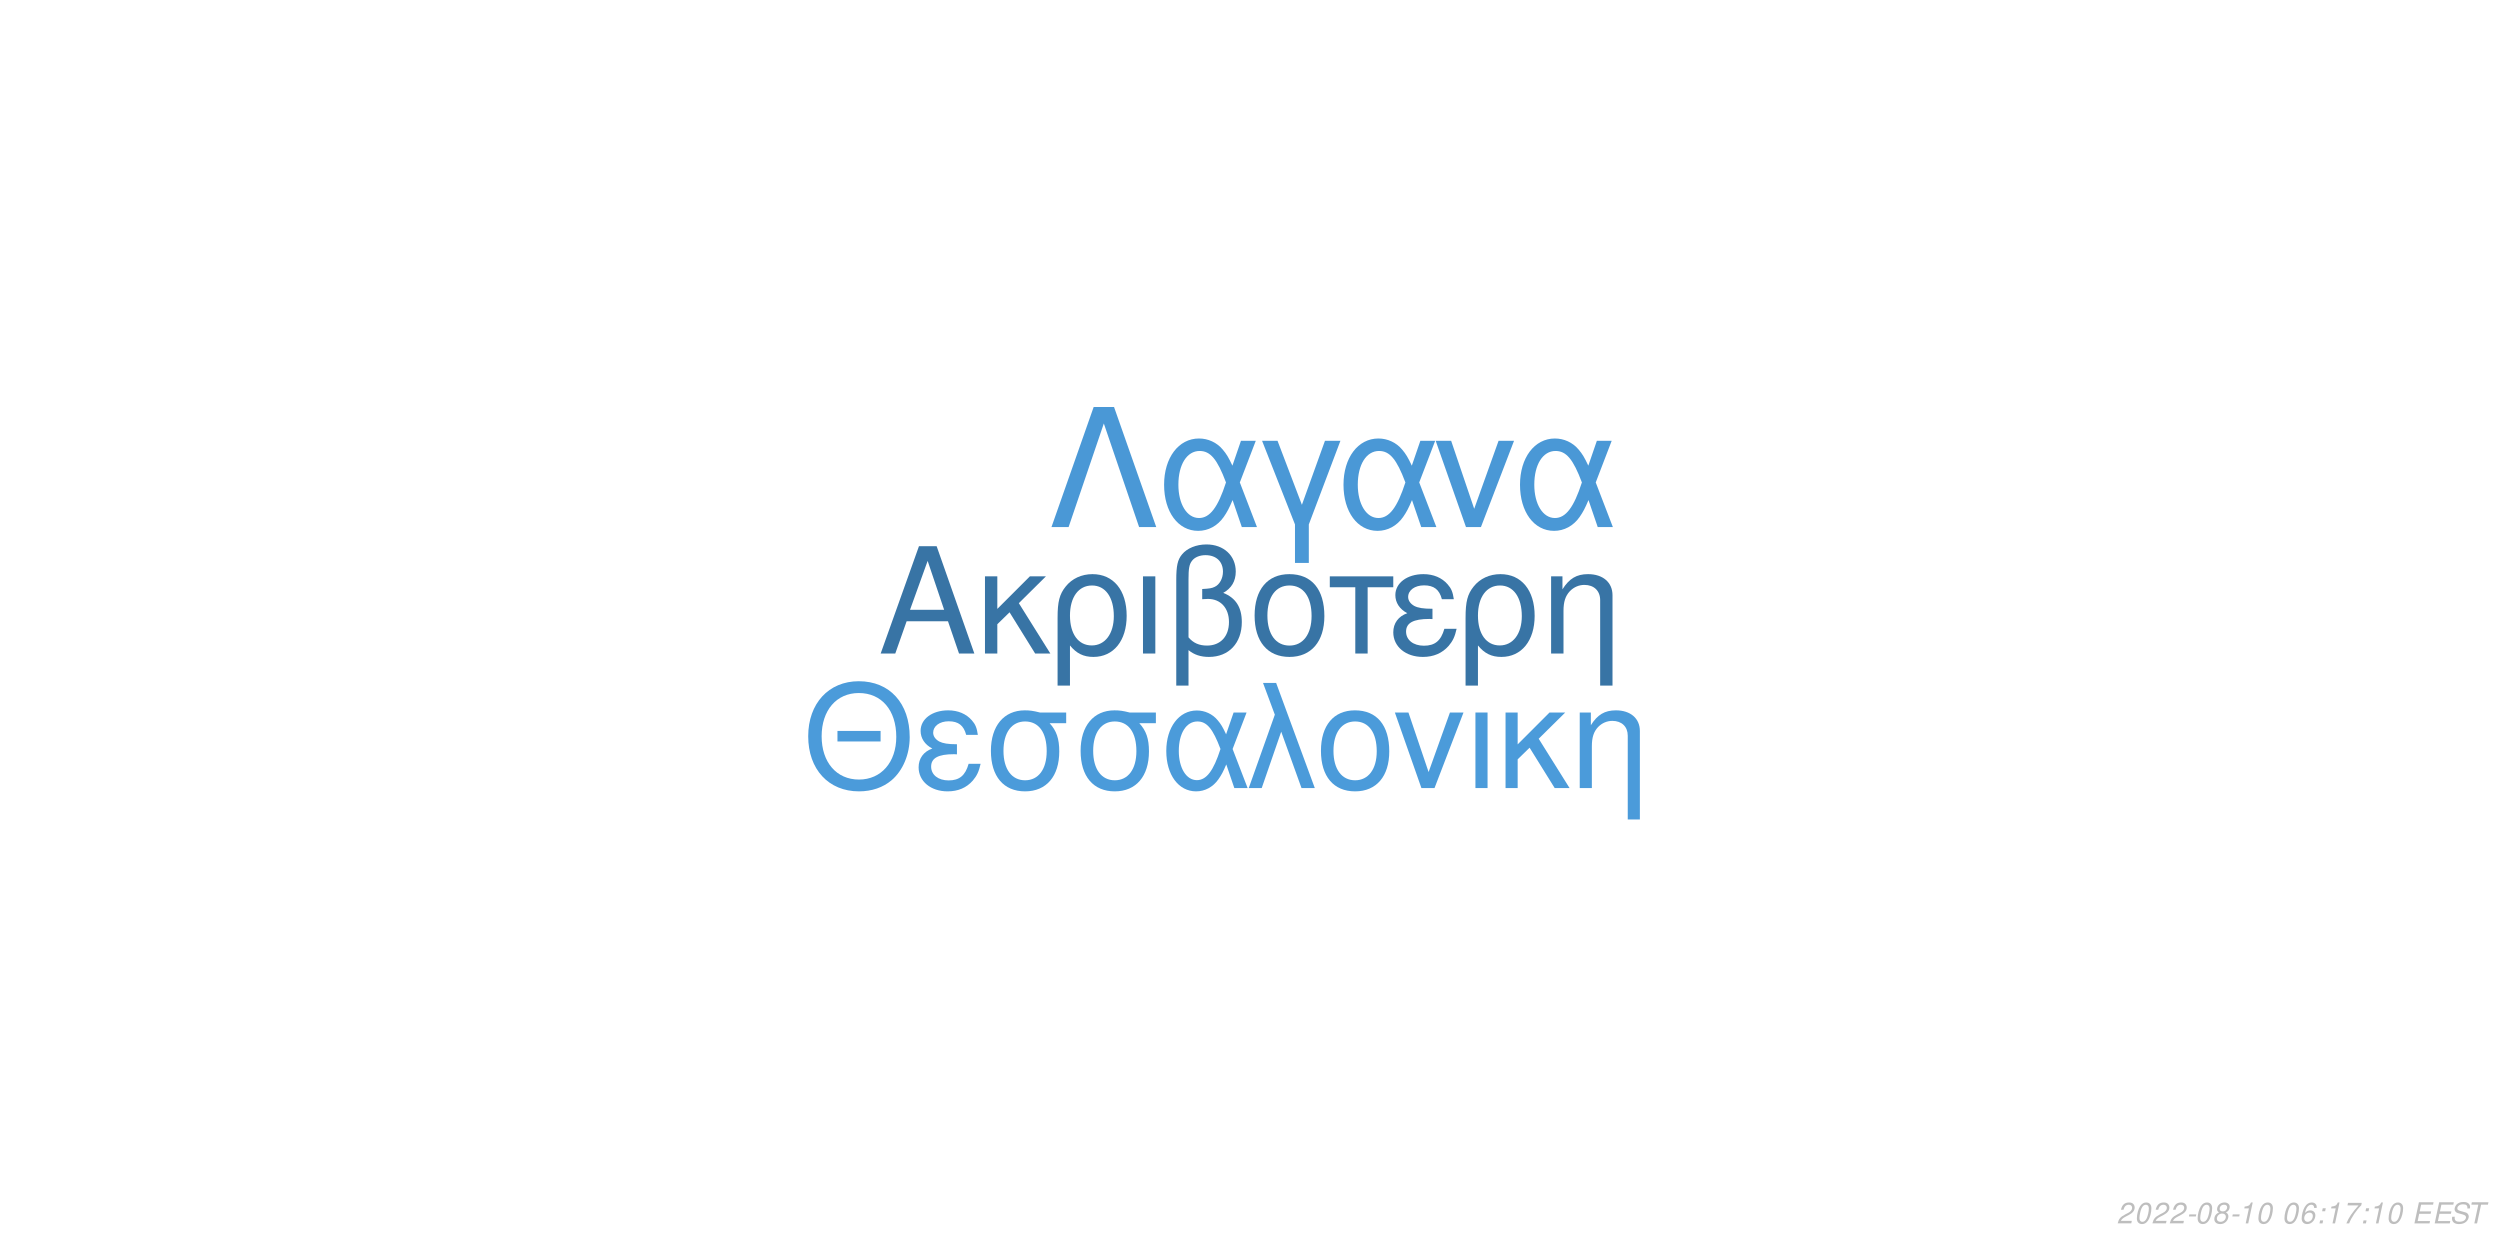
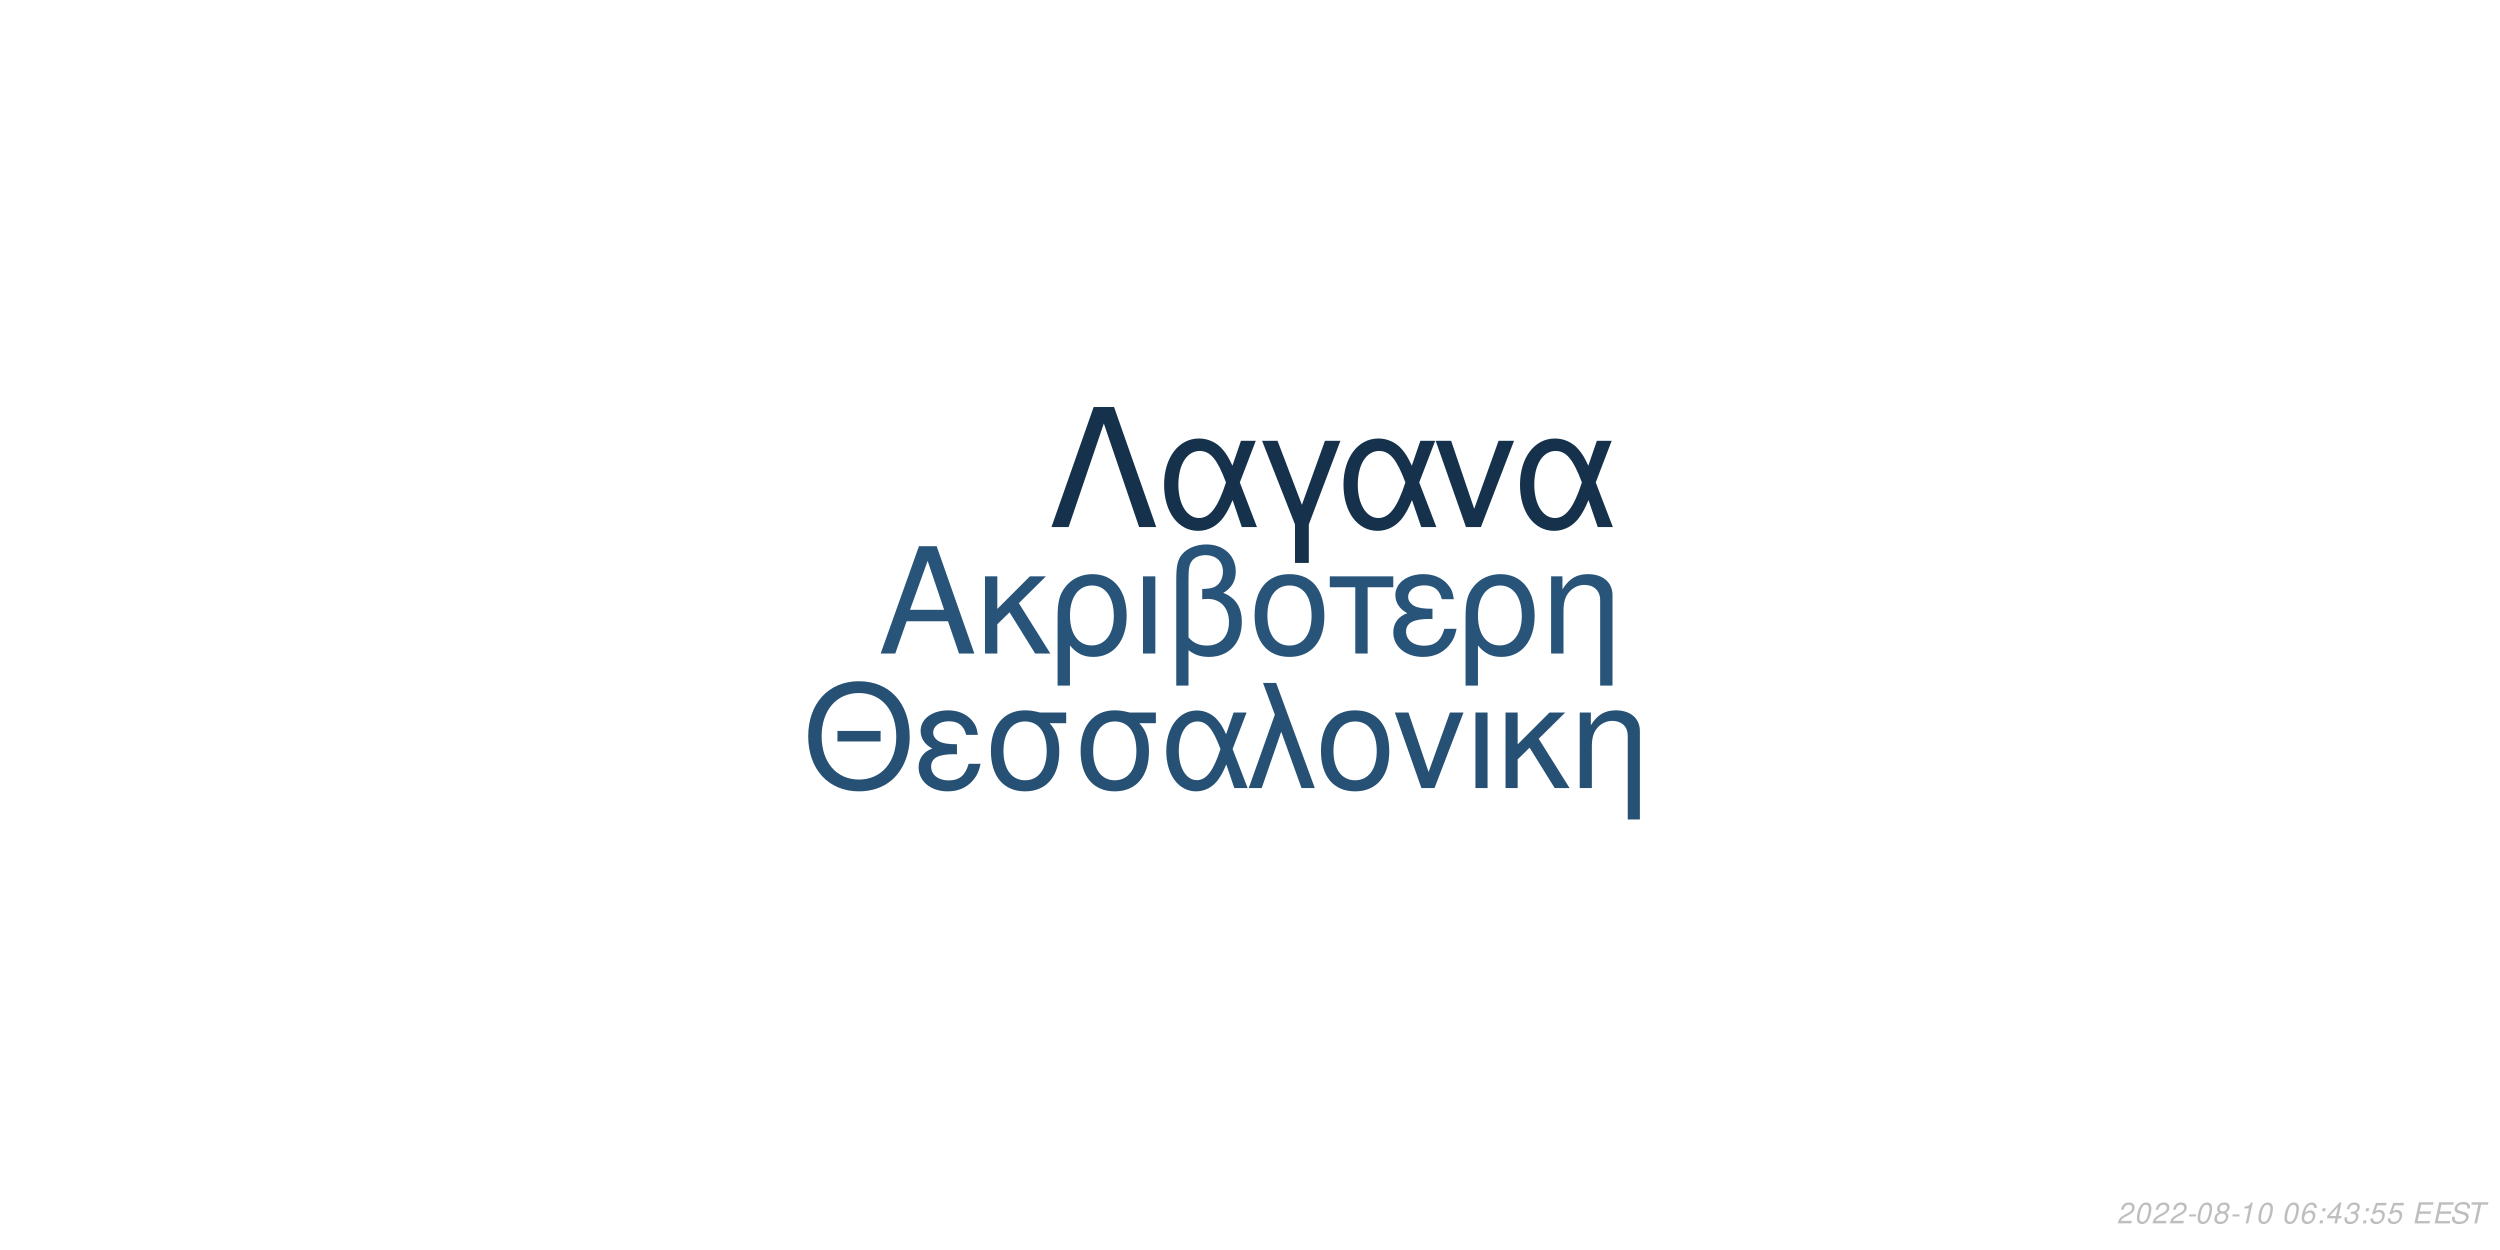
<svg xmlns="http://www.w3.org/2000/svg" xmlns:xlink="http://www.w3.org/1999/xlink" width="864pt" height="432pt" viewBox="0 0 864 432" version="1.1">
  <defs>
    <g>
      <symbol overflow="visible" id="glyph0-0">
        <path style="stroke:none;" d="" />
      </symbol>
      <symbol overflow="visible" id="glyph0-1">
        <path style="stroke:none;" d="M 24.125 -11.141 L 27.938 0 L 33.234 0 L 20.203 -37.094 L 14.094 -37.094 L 0.859 0 L 5.906 0 L 9.828 -11.141 Z M 22.797 -15.109 L 11 -15.109 L 17.094 -32.016 Z M 22.797 -15.109 " />
      </symbol>
      <symbol overflow="visible" id="glyph0-2">
        <path style="stroke:none;" d="M 7.172 -15.422 L 7.172 -26.672 L 2.906 -26.672 L 2.906 0 L 7.172 0 L 7.172 -10.125 L 11.406 -14.25 L 20.25 0 L 25.5 0 L 14.609 -17.406 L 23.969 -26.672 L 18.422 -26.672 Z M 7.172 -15.422 " />
      </symbol>
      <symbol overflow="visible" id="glyph0-3">
        <path style="stroke:none;" d="M 3 11.094 L 7.281 11.094 L 7.281 -2.797 C 9.516 -0.047 11.953 1.172 15.375 1.172 C 22.344 1.172 26.875 -4.422 26.875 -13.031 C 26.875 -21.891 22.297 -27.438 15.062 -27.438 C 11.297 -27.438 7.984 -25.906 5.797 -23.156 C 3.672 -20.516 3 -17.969 3 -12.359 Z M 14.906 -23.516 C 19.547 -23.516 22.438 -19.438 22.438 -12.922 C 22.438 -6.812 19.391 -2.797 14.812 -2.797 C 10.172 -2.797 7.281 -6.766 7.281 -13.125 C 7.281 -19.484 10.234 -23.516 14.906 -23.516 Z M 14.906 -23.516 " />
      </symbol>
      <symbol overflow="visible" id="glyph0-4">
        <path style="stroke:none;" d="M 3.516 0 L 7.781 0 L 7.781 -26.672 L 3.516 -26.672 Z M 3.516 0 " />
      </symbol>
      <symbol overflow="visible" id="glyph0-5">
        <path style="stroke:none;" d="M 4.016 11.094 L 8.25 11.094 L 8.25 -1.172 C 10.172 0.406 12.422 1.172 15.312 1.172 C 22.188 1.172 26.672 -3.609 26.672 -10.891 C 26.672 -15.984 24.578 -19.234 20.25 -20.969 C 23.109 -22.547 24.578 -25.031 24.578 -28.344 C 24.578 -33.844 20.406 -37.703 14.453 -37.703 C 10.938 -37.703 7.734 -36.391 6 -34.25 C 4.484 -32.422 4.016 -30.328 4.016 -25.391 Z M 8.25 -25.656 C 8.25 -29.359 8.5 -30.844 9.469 -32.062 C 10.375 -33.281 12.156 -34 14.094 -34 C 17.812 -34 20.156 -31.812 20.156 -28.297 C 20.156 -25.953 18.984 -23.812 17.297 -23.047 C 16.281 -22.547 15.469 -22.438 12.984 -22.297 L 12.984 -18.781 C 13.734 -18.828 14.344 -18.875 14.969 -18.875 C 19.344 -18.875 22.234 -15.719 22.234 -10.891 C 22.234 -5.906 19.281 -2.75 14.656 -2.75 C 11.953 -2.75 9.922 -3.609 8.25 -5.594 Z M 8.25 -25.656 " />
      </symbol>
      <symbol overflow="visible" id="glyph0-6">
        <path style="stroke:none;" d="M 14.094 -27.438 C 6.562 -27.438 2.094 -22.094 2.094 -13.125 C 2.094 -4.125 6.562 1.172 14.141 1.172 C 21.672 1.172 26.203 -4.172 26.203 -12.922 C 26.203 -22.188 21.828 -27.438 14.094 -27.438 Z M 14.141 -23.516 C 18.938 -23.516 21.781 -19.594 21.781 -12.984 C 21.781 -6.672 18.828 -2.75 14.141 -2.75 C 9.422 -2.75 6.516 -6.672 6.516 -13.125 C 6.516 -19.594 9.422 -23.516 14.141 -23.516 Z M 14.141 -23.516 " />
      </symbol>
      <symbol overflow="visible" id="glyph0-7">
        <path style="stroke:none;" d="M 7.891 0 L 12.156 0 L 12.156 -22.906 L 21.016 -22.906 L 21.016 -26.672 L -0.922 -26.672 L -0.922 -22.906 L 7.891 -22.906 Z M 7.891 0 " />
      </symbol>
      <symbol overflow="visible" id="glyph0-8">
        <path style="stroke:none;" d="M 14.562 -15.469 C 11.344 -15.469 9.562 -15.781 8.297 -16.438 C 6.922 -17.203 6.156 -18.328 6.156 -19.547 C 6.156 -21.891 8.453 -23.562 11.656 -23.562 C 15.062 -23.562 16.953 -22.094 17.812 -18.781 L 21.938 -18.781 C 21.578 -21.266 21.062 -22.5 19.797 -23.922 C 17.812 -26.203 14.906 -27.438 11.453 -27.438 C 5.797 -27.438 1.734 -24.375 1.734 -20.203 C 1.734 -17.609 3.156 -15.375 5.859 -13.938 C 2.797 -12.875 1.016 -10.484 1.016 -7.328 C 1.016 -2.391 5.297 1.172 11.25 1.172 C 14.969 1.172 17.906 -0.109 20.156 -2.641 C 21.578 -4.328 22.297 -5.797 22.906 -8.547 L 18.672 -8.547 C 17.5 -4.422 15.422 -2.703 11.609 -2.703 C 7.938 -2.703 5.438 -4.688 5.438 -7.578 C 5.438 -10.578 7.938 -11.953 13.484 -11.953 C 13.641 -11.953 14.094 -11.953 14.562 -11.906 Z M 14.562 -15.469 " />
      </symbol>
      <symbol overflow="visible" id="glyph0-9">
        <path style="stroke:none;" d="M 3.562 -26.672 L 3.562 0 L 7.844 0 L 7.844 -14.703 C 7.844 -17.906 8.5 -19.891 10.031 -21.531 C 11.406 -22.953 13.188 -23.719 15.062 -23.719 C 18.375 -23.719 20.516 -21.672 20.516 -18.469 L 20.516 11.094 L 24.781 11.094 L 24.781 -20.156 C 24.781 -24.578 21.469 -27.438 16.328 -27.438 C 12.359 -27.438 9.828 -25.906 7.484 -22.188 L 7.484 -26.672 Z M 3.562 -26.672 " />
      </symbol>
      <symbol overflow="visible" id="glyph1-0">
        <path style="stroke:none;" d="" />
      </symbol>
      <symbol overflow="visible" id="glyph1-1">
        <path style="stroke:none;" d="M 26.859 -19.734 L 11.953 -19.734 L 11.953 -16.094 L 26.859 -16.094 Z M 19.328 -36.922 C 8.922 -36.922 1.844 -29.25 1.844 -17.891 C 1.844 -6.484 8.875 1.141 19.391 1.141 C 23.812 1.141 27.703 -0.203 30.641 -2.688 C 34.578 -6.031 36.922 -11.656 36.922 -17.594 C 36.922 -29.297 30 -36.922 19.328 -36.922 Z M 19.328 -32.844 C 27.203 -32.844 32.281 -26.906 32.281 -17.688 C 32.281 -8.922 27.062 -2.938 19.391 -2.938 C 11.609 -2.938 6.484 -8.922 6.484 -17.891 C 6.484 -26.859 11.609 -32.844 19.328 -32.844 Z M 19.328 -32.844 " />
      </symbol>
      <symbol overflow="visible" id="glyph1-2">
        <path style="stroke:none;" d="M 14.25 -15.141 C 11.109 -15.141 9.375 -15.453 8.125 -16.094 C 6.781 -16.844 6.031 -17.938 6.031 -19.141 C 6.031 -21.422 8.266 -23.078 11.406 -23.078 C 14.75 -23.078 16.594 -21.625 17.438 -18.391 L 21.469 -18.391 C 21.125 -20.828 20.625 -22.031 19.391 -23.422 C 17.438 -25.656 14.594 -26.859 11.219 -26.859 C 5.688 -26.859 1.688 -23.875 1.688 -19.781 C 1.688 -17.234 3.094 -15.047 5.734 -13.656 C 2.734 -12.609 1 -10.266 1 -7.172 C 1 -2.344 5.188 1.141 11.016 1.141 C 14.656 1.141 17.547 -0.094 19.734 -2.594 C 21.125 -4.234 21.828 -5.688 22.422 -8.375 L 18.281 -8.375 C 17.141 -4.328 15.094 -2.641 11.359 -2.641 C 7.766 -2.641 5.328 -4.578 5.328 -7.422 C 5.328 -10.359 7.766 -11.703 13.203 -11.703 C 13.359 -11.703 13.797 -11.703 14.25 -11.656 Z M 14.25 -15.141 " />
      </symbol>
      <symbol overflow="visible" id="glyph1-3">
        <path style="stroke:none;" d="M 29 -26.109 L 19.938 -26.109 C 17.594 -26.703 16.438 -26.859 14.703 -26.859 C 7.469 -26.859 2.984 -21.469 2.984 -12.859 C 2.984 -4.031 7.375 1.141 14.797 1.141 C 22.172 1.141 26.609 -4.078 26.609 -12.656 C 26.609 -17.047 25.656 -19.828 23.266 -22.422 L 29 -22.422 Z M 14.797 -23.016 C 19.531 -23.016 22.266 -19.234 22.266 -12.75 C 22.266 -6.531 19.438 -2.688 14.797 -2.688 C 10.172 -2.688 7.328 -6.531 7.328 -12.859 C 7.328 -19.188 10.172 -23.016 14.797 -23.016 Z M 14.797 -23.016 " />
      </symbol>
      <symbol overflow="visible" id="glyph1-4">
        <path style="stroke:none;" d="M 29.344 -26.109 L 24.859 -26.109 L 22.266 -18.578 C 21.125 -21.031 20.484 -22.125 19.328 -23.469 C 17.547 -25.609 14.906 -26.812 12.156 -26.812 C 5.984 -26.812 1.594 -20.984 1.594 -12.812 C 1.594 -4.578 5.828 1.141 11.906 1.141 C 14.953 1.141 17.734 -0.344 19.625 -3.047 C 20.672 -4.531 21.281 -5.688 22.328 -8.172 L 25.109 0 L 29.703 0 L 24.516 -13.5 Z M 20.328 -13.5 C 17.891 -5.922 15.453 -2.734 12.156 -2.734 C 8.516 -2.734 5.922 -6.922 5.922 -12.812 C 5.922 -18.938 8.516 -23.016 12.359 -23.016 C 15.594 -23.016 17.688 -20.531 20.328 -13.5 Z M 20.328 -13.5 " />
      </symbol>
      <symbol overflow="visible" id="glyph1-5">
        <path style="stroke:none;" d="M 1.094 0 L 5.578 0 L 12.312 -19.484 L 19.328 0 L 23.922 0 L 10.562 -36.328 L 6.031 -36.328 L 10.109 -25.359 Z M 1.094 0 " />
      </symbol>
      <symbol overflow="visible" id="glyph1-6">
        <path style="stroke:none;" d="M 13.797 -26.859 C 6.422 -26.859 2.047 -21.625 2.047 -12.859 C 2.047 -4.031 6.422 1.141 13.859 1.141 C 21.234 1.141 25.656 -4.078 25.656 -12.656 C 25.656 -21.719 21.375 -26.859 13.797 -26.859 Z M 13.859 -23.016 C 18.531 -23.016 21.328 -19.188 21.328 -12.703 C 21.328 -6.531 18.438 -2.688 13.859 -2.688 C 9.219 -2.688 6.375 -6.531 6.375 -12.859 C 6.375 -19.188 9.219 -23.016 13.859 -23.016 Z M 13.859 -23.016 " />
      </symbol>
      <symbol overflow="visible" id="glyph1-7">
        <path style="stroke:none;" d="M 14.297 0 L 24.312 -26.109 L 19.625 -26.109 L 12.25 -5.531 L 5.281 -26.109 L 0.594 -26.109 L 9.766 0 Z M 14.297 0 " />
      </symbol>
      <symbol overflow="visible" id="glyph1-8">
        <path style="stroke:none;" d="M 3.438 0 L 7.625 0 L 7.625 -26.109 L 3.438 -26.109 Z M 3.438 0 " />
      </symbol>
      <symbol overflow="visible" id="glyph1-9">
        <path style="stroke:none;" d="M 7.031 -15.094 L 7.031 -26.109 L 2.844 -26.109 L 2.844 0 L 7.031 0 L 7.031 -9.922 L 11.156 -13.953 L 19.828 0 L 24.969 0 L 14.297 -17.047 L 23.469 -26.109 L 18.031 -26.109 Z M 7.031 -15.094 " />
      </symbol>
      <symbol overflow="visible" id="glyph1-10">
        <path style="stroke:none;" d="M 3.484 -26.109 L 3.484 0 L 7.672 0 L 7.672 -14.406 C 7.672 -17.547 8.328 -19.484 9.812 -21.078 C 11.156 -22.469 12.906 -23.219 14.75 -23.219 C 17.984 -23.219 20.078 -21.234 20.078 -18.094 L 20.078 10.859 L 24.266 10.859 L 24.266 -19.734 C 24.266 -24.062 21.031 -26.859 16 -26.859 C 12.109 -26.859 9.609 -25.359 7.328 -21.719 L 7.328 -26.109 Z M 3.484 -26.109 " />
      </symbol>
      <symbol overflow="visible" id="glyph2-0">
        <path style="stroke:none;" d="" />
      </symbol>
      <symbol overflow="visible" id="glyph2-1">
        <path style="stroke:none;" d="M 22.531 -41.484 L 15.484 -41.484 L 0.906 0 L 6.828 0 L 19 -35.797 L 31.188 0 L 37.109 0 Z M 22.531 -41.484 " />
      </symbol>
      <symbol overflow="visible" id="glyph2-2">
        <path style="stroke:none;" d="M 33.516 -29.812 L 28.391 -29.812 L 25.438 -21.219 C 24.125 -24.016 23.391 -25.266 22.078 -26.797 C 20.031 -29.25 17.016 -30.609 13.891 -30.609 C 6.828 -30.609 1.828 -23.953 1.828 -14.625 C 1.828 -5.234 6.656 1.312 13.594 1.312 C 17.078 1.312 20.266 -0.391 22.422 -3.469 C 23.609 -5.172 24.297 -6.484 25.5 -9.328 L 28.688 0 L 33.922 0 L 28 -15.422 Z M 23.219 -15.422 C 20.422 -6.766 17.641 -3.125 13.891 -3.125 C 9.734 -3.125 6.766 -7.906 6.766 -14.625 C 6.766 -21.625 9.734 -26.297 14.109 -26.297 C 17.812 -26.297 20.203 -23.453 23.219 -15.422 Z M 23.219 -15.422 " />
      </symbol>
      <symbol overflow="visible" id="glyph2-3">
        <path style="stroke:none;" d="M 12.062 12.406 L 16.844 12.406 L 16.844 -0.906 L 27.766 -29.812 L 22.422 -29.812 L 14.453 -7.688 L 6.031 -29.812 L 0.688 -29.812 L 12.062 -0.906 Z M 12.062 12.406 " />
      </symbol>
      <symbol overflow="visible" id="glyph2-4">
        <path style="stroke:none;" d="M 16.328 0 L 27.766 -29.812 L 22.422 -29.812 L 14 -6.312 L 6.031 -29.812 L 0.688 -29.812 L 11.156 0 Z M 16.328 0 " />
      </symbol>
      <symbol overflow="visible" id="glyph3-0">
        <path style="stroke:none;" d="" />
      </symbol>
      <symbol overflow="visible" id="glyph3-1">
        <path style="stroke:none;" d="M 5.234 -0.875 L 1.469 -0.875 C 1.641 -1.375 2.203 -1.891 3.109 -2.344 L 4.234 -2.938 C 5.562 -3.625 6.219 -4.469 6.219 -5.484 C 6.219 -5.938 6.062 -6.359 5.797 -6.656 C 5.469 -7.047 4.984 -7.234 4.312 -7.234 C 2.766 -7.234 1.891 -6.453 1.484 -4.734 L 2.375 -4.734 C 2.484 -5.188 2.609 -5.484 2.797 -5.75 C 3.094 -6.203 3.609 -6.453 4.188 -6.453 C 4.891 -6.453 5.344 -6.031 5.344 -5.375 C 5.344 -4.703 4.859 -4.094 4.016 -3.656 L 2.984 -3.125 C 1.234 -2.188 0.797 -1.656 0.344 -0.016 L 5.047 -0.016 Z M 5.234 -0.875 " />
      </symbol>
      <symbol overflow="visible" id="glyph3-2">
        <path style="stroke:none;" d="M 4.203 -7.234 C 3.375 -7.234 2.688 -6.812 2.125 -5.984 C 1.484 -5.047 0.984 -3.188 0.984 -1.734 C 0.984 -1.109 1.172 -0.562 1.484 -0.266 C 1.797 0.047 2.281 0.234 2.766 0.234 C 3.625 0.234 4.281 -0.156 4.859 -1.016 C 5.516 -1.953 6 -3.797 6 -5.266 C 6 -6.5 5.328 -7.234 4.203 -7.234 Z M 4.094 -6.453 C 4.734 -6.453 5.125 -5.984 5.125 -5.156 C 5.125 -4.203 4.781 -2.625 4.406 -1.812 C 3.984 -0.938 3.516 -0.547 2.875 -0.547 C 2.25 -0.547 1.875 -1.031 1.875 -1.828 C 1.875 -2.797 2.203 -4.344 2.594 -5.203 C 2.984 -6.047 3.453 -6.453 4.094 -6.453 Z M 4.094 -6.453 " />
      </symbol>
      <symbol overflow="visible" id="glyph3-3">
        <path style="stroke:none;" d="M 3.516 -3.125 L 1.125 -3.125 L 0.969 -2.406 L 3.359 -2.406 Z M 3.516 -3.125 " />
      </symbol>
      <symbol overflow="visible" id="glyph3-4">
        <path style="stroke:none;" d="M 4.766 -3.797 C 5.078 -3.969 5.234 -4.078 5.438 -4.234 C 5.812 -4.594 6.062 -5.172 6.062 -5.734 C 6.062 -6.625 5.344 -7.234 4.266 -7.234 C 2.812 -7.234 1.703 -6.219 1.703 -4.875 C 1.703 -4.406 1.875 -4.125 2.359 -3.812 C 1.297 -3.312 0.75 -2.516 0.75 -1.469 C 0.75 -0.438 1.547 0.234 2.812 0.234 C 3.656 0.234 4.359 -0.094 4.938 -0.734 C 5.359 -1.234 5.609 -1.859 5.609 -2.438 C 5.609 -3.047 5.312 -3.516 4.766 -3.797 Z M 4.109 -6.453 C 4.797 -6.453 5.188 -6.125 5.188 -5.578 C 5.188 -5.266 5.062 -4.922 4.859 -4.672 C 4.562 -4.312 4.188 -4.156 3.656 -4.156 C 2.984 -4.156 2.594 -4.453 2.594 -4.984 C 2.594 -5.859 3.203 -6.453 4.109 -6.453 Z M 3.453 -3.406 C 4.234 -3.406 4.734 -2.984 4.734 -2.312 C 4.734 -1.312 3.922 -0.547 2.875 -0.547 C 2.125 -0.547 1.625 -0.969 1.625 -1.625 C 1.625 -2.609 2.438 -3.406 3.453 -3.406 Z M 3.453 -3.406 " />
      </symbol>
      <symbol overflow="visible" id="glyph3-5">
        <path style="stroke:none;" d="M 3.703 -5.188 L 2.594 0 L 3.469 0 L 5.016 -7.234 L 4.438 -7.234 C 3.906 -6.156 3.688 -6.016 2.234 -5.812 L 2.109 -5.188 Z M 3.703 -5.188 " />
      </symbol>
      <symbol overflow="visible" id="glyph3-6">
        <path style="stroke:none;" d="" />
      </symbol>
      <symbol overflow="visible" id="glyph3-7">
        <path style="stroke:none;" d="M 6.125 -5.344 L 6.141 -5.625 C 6.141 -6.609 5.453 -7.234 4.391 -7.234 C 3.438 -7.234 2.641 -6.719 2.016 -5.703 C 1.422 -4.781 0.938 -2.953 0.938 -1.688 C 0.938 -0.516 1.688 0.234 2.859 0.234 C 3.703 0.234 4.438 -0.156 5 -0.875 C 5.406 -1.422 5.672 -2.156 5.672 -2.766 C 5.672 -3.812 4.969 -4.5 3.906 -4.5 C 3.234 -4.5 2.672 -4.234 2.094 -3.625 C 2.406 -5.375 3.234 -6.453 4.25 -6.453 C 4.703 -6.453 5.062 -6.234 5.172 -5.844 C 5.203 -5.719 5.234 -5.578 5.25 -5.344 Z M 3.656 -3.734 C 4.344 -3.734 4.797 -3.281 4.797 -2.625 C 4.797 -1.469 3.984 -0.547 2.984 -0.547 C 2.297 -0.547 1.812 -1.047 1.812 -1.766 C 1.812 -2.859 2.625 -3.734 3.656 -3.734 Z M 3.656 -3.734 " />
      </symbol>
      <symbol overflow="visible" id="glyph3-8">
        <path style="stroke:none;" d="M 2.359 -1.031 L 1.312 -1.031 L 1.094 0 L 2.141 0 Z M 3.266 -5.234 L 2.219 -5.234 L 2 -4.203 L 3.047 -4.203 Z M 3.266 -5.234 " />
      </symbol>
      <symbol overflow="visible" id="glyph3-9">
-         <path style="stroke:none;" d="M 6.703 -7.094 L 1.953 -7.094 L 1.766 -6.219 L 5.594 -6.219 C 3.344 -3.688 2.266 -2.109 1.375 0 L 2.344 0 C 3.031 -1.906 4.828 -4.594 6.547 -6.281 Z M 6.703 -7.094 " />
+         <path style="stroke:none;" d="M 3.625 -1.75 L 3.266 0 L 4.141 0 L 4.516 -1.75 L 5.562 -1.75 L 5.734 -2.531 L 4.688 -2.531 L 5.688 -7.234 L 5.016 -7.234 L 0.844 -2.672 L 0.641 -1.75 Z M 3.797 -2.531 L 1.594 -2.531 L 4.469 -5.703 Z M 3.797 -2.531 " />
      </symbol>
      <symbol overflow="visible" id="glyph3-10">
+         <path style="stroke:none;" d="M 2.922 -3.312 C 3.125 -3.344 3.234 -3.344 3.375 -3.344 C 4.203 -3.344 4.688 -3 4.688 -2.406 C 4.688 -1.312 3.906 -0.547 2.781 -0.547 C 2.047 -0.547 1.594 -0.938 1.594 -1.562 C 1.594 -1.719 1.609 -1.844 1.656 -2.094 L 0.766 -2.094 C 0.734 -1.797 0.719 -1.641 0.719 -1.469 C 0.719 -0.375 1.406 0.234 2.641 0.234 C 3.547 0.234 4.297 -0.078 4.812 -0.656 C 5.266 -1.156 5.562 -1.875 5.562 -2.547 C 5.562 -3.125 5.344 -3.453 4.797 -3.734 C 5.641 -4.234 6.016 -4.844 6.016 -5.734 C 6.016 -6.656 5.312 -7.234 4.203 -7.234 C 3.375 -7.234 2.672 -6.938 2.188 -6.375 C 1.891 -6.031 1.703 -5.641 1.516 -4.906 L 2.391 -4.906 C 2.5 -5.359 2.594 -5.594 2.734 -5.812 C 3.047 -6.234 3.516 -6.453 4.078 -6.453 C 4.734 -6.453 5.141 -6.125 5.141 -5.578 C 5.141 -5.188 5.016 -4.797 4.797 -4.547 C 4.516 -4.234 4 -4.062 3.266 -4.062 L 3.078 -4.062 Z M 2.922 -3.312 " />
+       </symbol>
+       <symbol overflow="visible" id="glyph3-11">
+         <path style="stroke:none;" d="M 6.297 -7.094 L 2.594 -7.094 L 1.234 -3.234 L 2.047 -3.234 C 2.656 -3.766 2.938 -3.906 3.531 -3.906 C 4.328 -3.906 4.797 -3.453 4.797 -2.688 C 4.797 -1.438 3.969 -0.547 2.828 -0.547 C 2.031 -0.547 1.609 -0.938 1.578 -1.734 L 0.703 -1.734 L 0.703 -1.516 C 0.703 -0.938 0.844 -0.547 1.188 -0.266 C 1.562 0.062 2.078 0.234 2.703 0.234 C 3.656 0.234 4.391 -0.156 4.984 -0.922 C 5.422 -1.5 5.672 -2.234 5.672 -2.953 C 5.672 -4 4.938 -4.672 3.812 -4.672 C 3.328 -4.672 2.906 -4.547 2.406 -4.234 L 3.109 -6.219 L 6.109 -6.219 Z M 6.297 -7.094 " />
+       </symbol>
+       <symbol overflow="visible" id="glyph3-12">
        <path style="stroke:none;" d="M 2.547 -3.312 L 6.5 -3.312 L 6.688 -4.141 L 2.719 -4.141 L 3.219 -6.469 L 7.344 -6.469 L 7.516 -7.297 L 2.453 -7.297 L 0.906 0 L 6.125 0 L 6.297 -0.812 L 2.016 -0.812 Z M 2.547 -3.312 " />
      </symbol>
-       <symbol overflow="visible" id="glyph3-11">
+       <symbol overflow="visible" id="glyph3-13">
        <path style="stroke:none;" d="M 7.062 -5.156 C 7.125 -5.438 7.141 -5.562 7.141 -5.703 C 7.141 -6.156 6.938 -6.594 6.594 -6.891 C 6.188 -7.25 5.656 -7.406 4.875 -7.406 C 3.844 -7.406 3.047 -7.125 2.5 -6.562 C 2.094 -6.141 1.781 -5.438 1.781 -4.922 C 1.781 -4.297 2.219 -3.766 2.891 -3.562 L 4.594 -3.094 C 5.406 -2.859 5.734 -2.578 5.734 -2.094 C 5.734 -1.781 5.547 -1.406 5.266 -1.141 C 4.844 -0.766 4.266 -0.578 3.453 -0.578 C 2.328 -0.578 1.812 -0.984 1.812 -1.906 C 1.812 -2.047 1.812 -2.125 1.844 -2.312 L 0.984 -2.312 C 0.906 -2.062 0.891 -1.906 0.891 -1.688 C 0.891 -0.484 1.797 0.234 3.297 0.234 C 4.359 0.234 5.234 -0.062 5.812 -0.609 C 6.344 -1.078 6.688 -1.797 6.688 -2.375 C 6.688 -2.641 6.609 -2.906 6.453 -3.156 C 6.234 -3.5 5.938 -3.703 5.469 -3.828 L 3.75 -4.312 C 2.984 -4.547 2.734 -4.734 2.734 -5.188 C 2.734 -5.547 2.875 -5.844 3.188 -6.109 C 3.547 -6.438 4.031 -6.594 4.703 -6.594 C 5.266 -6.594 5.688 -6.484 5.906 -6.297 C 6.094 -6.125 6.219 -5.797 6.219 -5.516 C 6.219 -5.422 6.203 -5.344 6.188 -5.156 Z M 7.062 -5.156 " />
      </symbol>
-       <symbol overflow="visible" id="glyph3-12">
+       <symbol overflow="visible" id="glyph3-14">
        <path style="stroke:none;" d="M 4.938 -6.469 L 7.312 -6.469 L 7.484 -7.297 L 1.75 -7.297 L 1.578 -6.469 L 3.984 -6.469 L 2.609 0 L 3.547 0 Z M 4.938 -6.469 " />
      </symbol>
    </g>
  </defs>
  <g id="surface1">
    <rect x="0" y="0" width="864" height="432" style="fill:rgb(100%,100%,100%);fill-opacity:1;stroke:none;" />
-     <g style="fill:rgb(21.961%,45.49%,64.706%);fill-opacity:1;">
+     <g style="fill:rgb(15.686%,32.941%,47.843%);fill-opacity:1;">
      <use xlink:href="#glyph0-1" x="303.5" y="225.861" />
      <use xlink:href="#glyph0-2" x="337.5" y="225.861" />
      <use xlink:href="#glyph0-3" x="362.5" y="225.861" />
      <use xlink:href="#glyph0-4" x="391.5" y="225.861" />
      <use xlink:href="#glyph0-5" x="402.5" y="225.861" />
      <use xlink:href="#glyph0-6" x="431.5" y="225.861" />
      <use xlink:href="#glyph0-7" x="460.5" y="225.861" />
      <use xlink:href="#glyph0-8" x="480.5" y="225.861" />
      <use xlink:href="#glyph0-3" x="503.5" y="225.861" />
      <use xlink:href="#glyph0-9" x="532.5" y="225.861" />
    </g>
-     <g style="fill:rgb(29.412%,60.784%,85.49%);fill-opacity:1;">
+     <g style="fill:rgb(14.902%,31.373%,45.49%);fill-opacity:1;">
      <use xlink:href="#glyph1-1" x="277.473" y="272.354" />
      <use xlink:href="#glyph1-2" x="316.473" y="272.354" />
      <use xlink:href="#glyph1-3" x="339.473" y="272.354" />
      <use xlink:href="#glyph1-3" x="370.473" y="272.354" />
      <use xlink:href="#glyph1-4" x="401.473" y="272.354" />
      <use xlink:href="#glyph1-5" x="430.473" y="272.354" />
      <use xlink:href="#glyph1-6" x="454.473" y="272.354" />
      <use xlink:href="#glyph1-7" x="481.473" y="272.354" />
      <use xlink:href="#glyph1-8" x="506.473" y="272.354" />
      <use xlink:href="#glyph1-9" x="517.473" y="272.354" />
      <use xlink:href="#glyph1-10" x="542.473" y="272.354" />
    </g>
-     <g style="fill:rgb(29.02%,59.608%,83.922%);fill-opacity:1;">
+     <g style="fill:rgb(8.627%,19.216%,29.412%);fill-opacity:1;">
      <use xlink:href="#glyph2-1" x="362.484" y="182.152" />
      <use xlink:href="#glyph2-2" x="400.484" y="182.152" />
      <use xlink:href="#glyph2-3" x="435.484" y="182.152" />
      <use xlink:href="#glyph2-2" x="462.484" y="182.152" />
      <use xlink:href="#glyph2-4" x="495.484" y="182.152" />
      <use xlink:href="#glyph2-2" x="523.484" y="182.152" />
    </g>
    <g style="fill:rgb(74.51%,74.51%,74.51%);fill-opacity:1;">
      <use xlink:href="#glyph3-1" x="731.52" y="422.81" />
      <use xlink:href="#glyph3-2" x="737.52" y="422.81" />
      <use xlink:href="#glyph3-1" x="743.52" y="422.81" />
      <use xlink:href="#glyph3-1" x="749.52" y="422.81" />
      <use xlink:href="#glyph3-3" x="755.52" y="422.81" />
      <use xlink:href="#glyph3-2" x="758.52" y="422.81" />
      <use xlink:href="#glyph3-4" x="764.52" y="422.81" />
      <use xlink:href="#glyph3-3" x="770.52" y="422.81" />
      <use xlink:href="#glyph3-5" x="773.52" y="422.81" />
      <use xlink:href="#glyph3-2" x="779.52" y="422.81" />
      <use xlink:href="#glyph3-6" x="785.52" y="422.81" />
      <use xlink:href="#glyph3-2" x="788.52" y="422.81" />
      <use xlink:href="#glyph3-7" x="794.52" y="422.81" />
      <use xlink:href="#glyph3-8" x="800.52" y="422.81" />
-       <use xlink:href="#glyph3-5" x="803.52" y="422.81" />
-       <use xlink:href="#glyph3-9" x="809.52" y="422.81" />
+       <use xlink:href="#glyph3-9" x="803.52" y="422.81" />
+       <use xlink:href="#glyph3-10" x="809.52" y="422.81" />
      <use xlink:href="#glyph3-8" x="815.52" y="422.81" />
-       <use xlink:href="#glyph3-5" x="818.52" y="422.81" />
-       <use xlink:href="#glyph3-2" x="824.52" y="422.81" />
+       <use xlink:href="#glyph3-11" x="818.52" y="422.81" />
+       <use xlink:href="#glyph3-11" x="824.52" y="422.81" />
      <use xlink:href="#glyph3-6" x="830.52" y="422.81" />
-       <use xlink:href="#glyph3-10" x="833.52" y="422.81" />
-       <use xlink:href="#glyph3-10" x="840.52" y="422.81" />
-       <use xlink:href="#glyph3-11" x="846.52" y="422.81" />
-       <use xlink:href="#glyph3-12" x="852.52" y="422.81" />
+       <use xlink:href="#glyph3-12" x="833.52" y="422.81" />
+       <use xlink:href="#glyph3-12" x="840.52" y="422.81" />
+       <use xlink:href="#glyph3-13" x="846.52" y="422.81" />
+       <use xlink:href="#glyph3-14" x="852.52" y="422.81" />
    </g>
  </g>
</svg>
